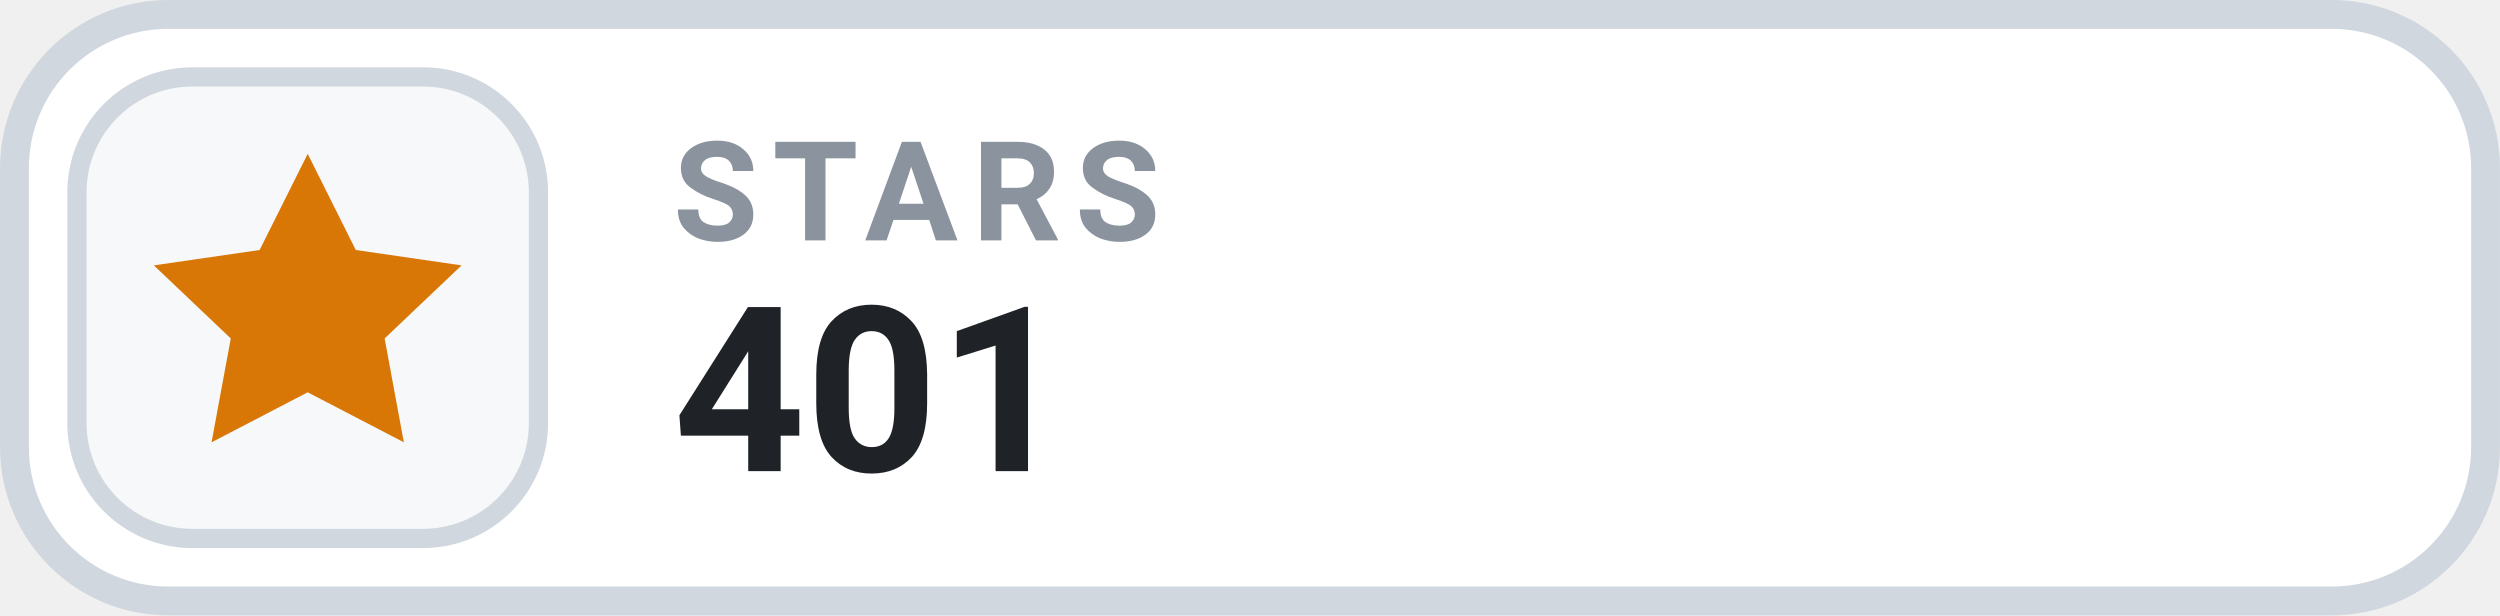
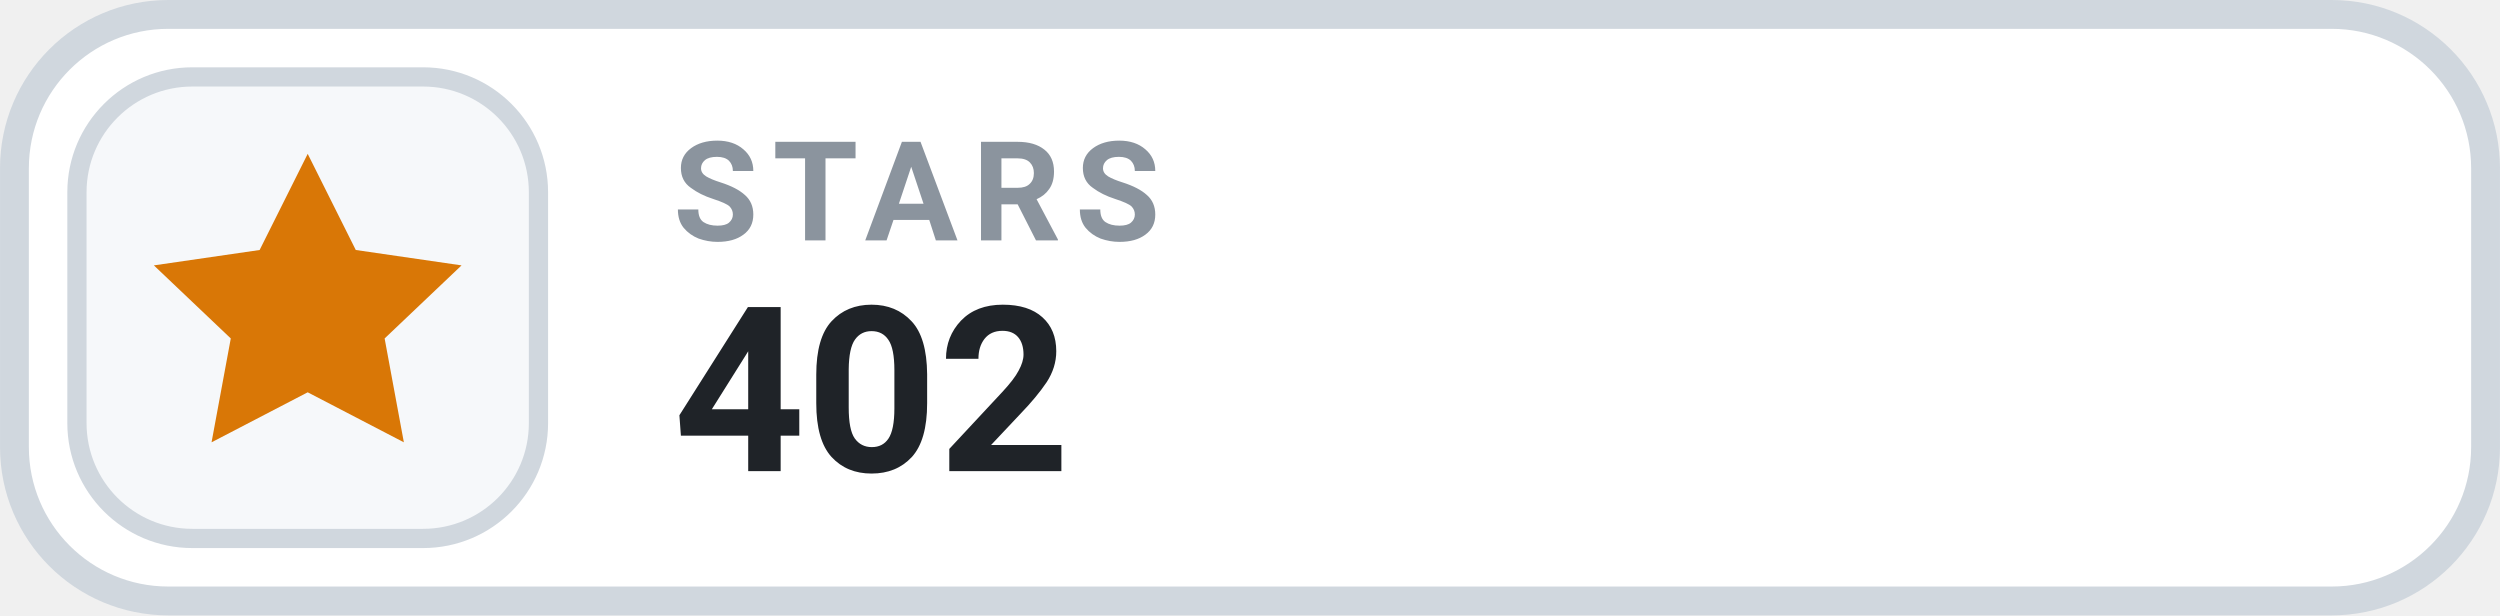
- <svg xmlns="http://www.w3.org/2000/svg" width="126" height="31.015" viewBox="0 0 130 32" role="img" aria-label="STARS 401">
+ <svg xmlns="http://www.w3.org/2000/svg" width="126" height="31.015" viewBox="0 0 130 32" role="img" aria-label="STARS 402">
  <rect x=".75" y=".75" width="128.5" height="30.5" rx="8" fill="#FFFFFF" stroke="#D0D7DE" stroke-width="1.5" />
  <rect x="4" y="4" width="24" height="24" rx="6" fill="#F6F8FA" stroke="#D0D7DE" stroke-width="1" />
  <g transform="translate(16 16)" style="color:#D97706;">
    <path d="M0 -8 l2.5 5 5.5 .8 -4 3.8 1 5.4 -5 -2.6 -5 2.6 1 -5.4 -4 -3.8 5.5 -.8 Z" fill="currentColor" />
  </g>
  <text x="35" y="12.5" fill="#8B949E" font-family="-apple-system,BlinkMacSystemFont,'Segoe UI',Roboto,Helvetica,Arial,sans-serif" font-size="7.2" font-weight="700" letter-spacing=".75">STARS</text>
-   <text x="35" y="24.5" fill="#1F2328" font-family="-apple-system,BlinkMacSystemFont,'Segoe UI',Roboto,Helvetica,Arial,sans-serif" font-size="12" font-weight="700">401</text>
+   <text x="35" y="24.5" fill="#1F2328" font-family="-apple-system,BlinkMacSystemFont,'Segoe UI',Roboto,Helvetica,Arial,sans-serif" font-size="12" font-weight="700">402</text>
</svg>
